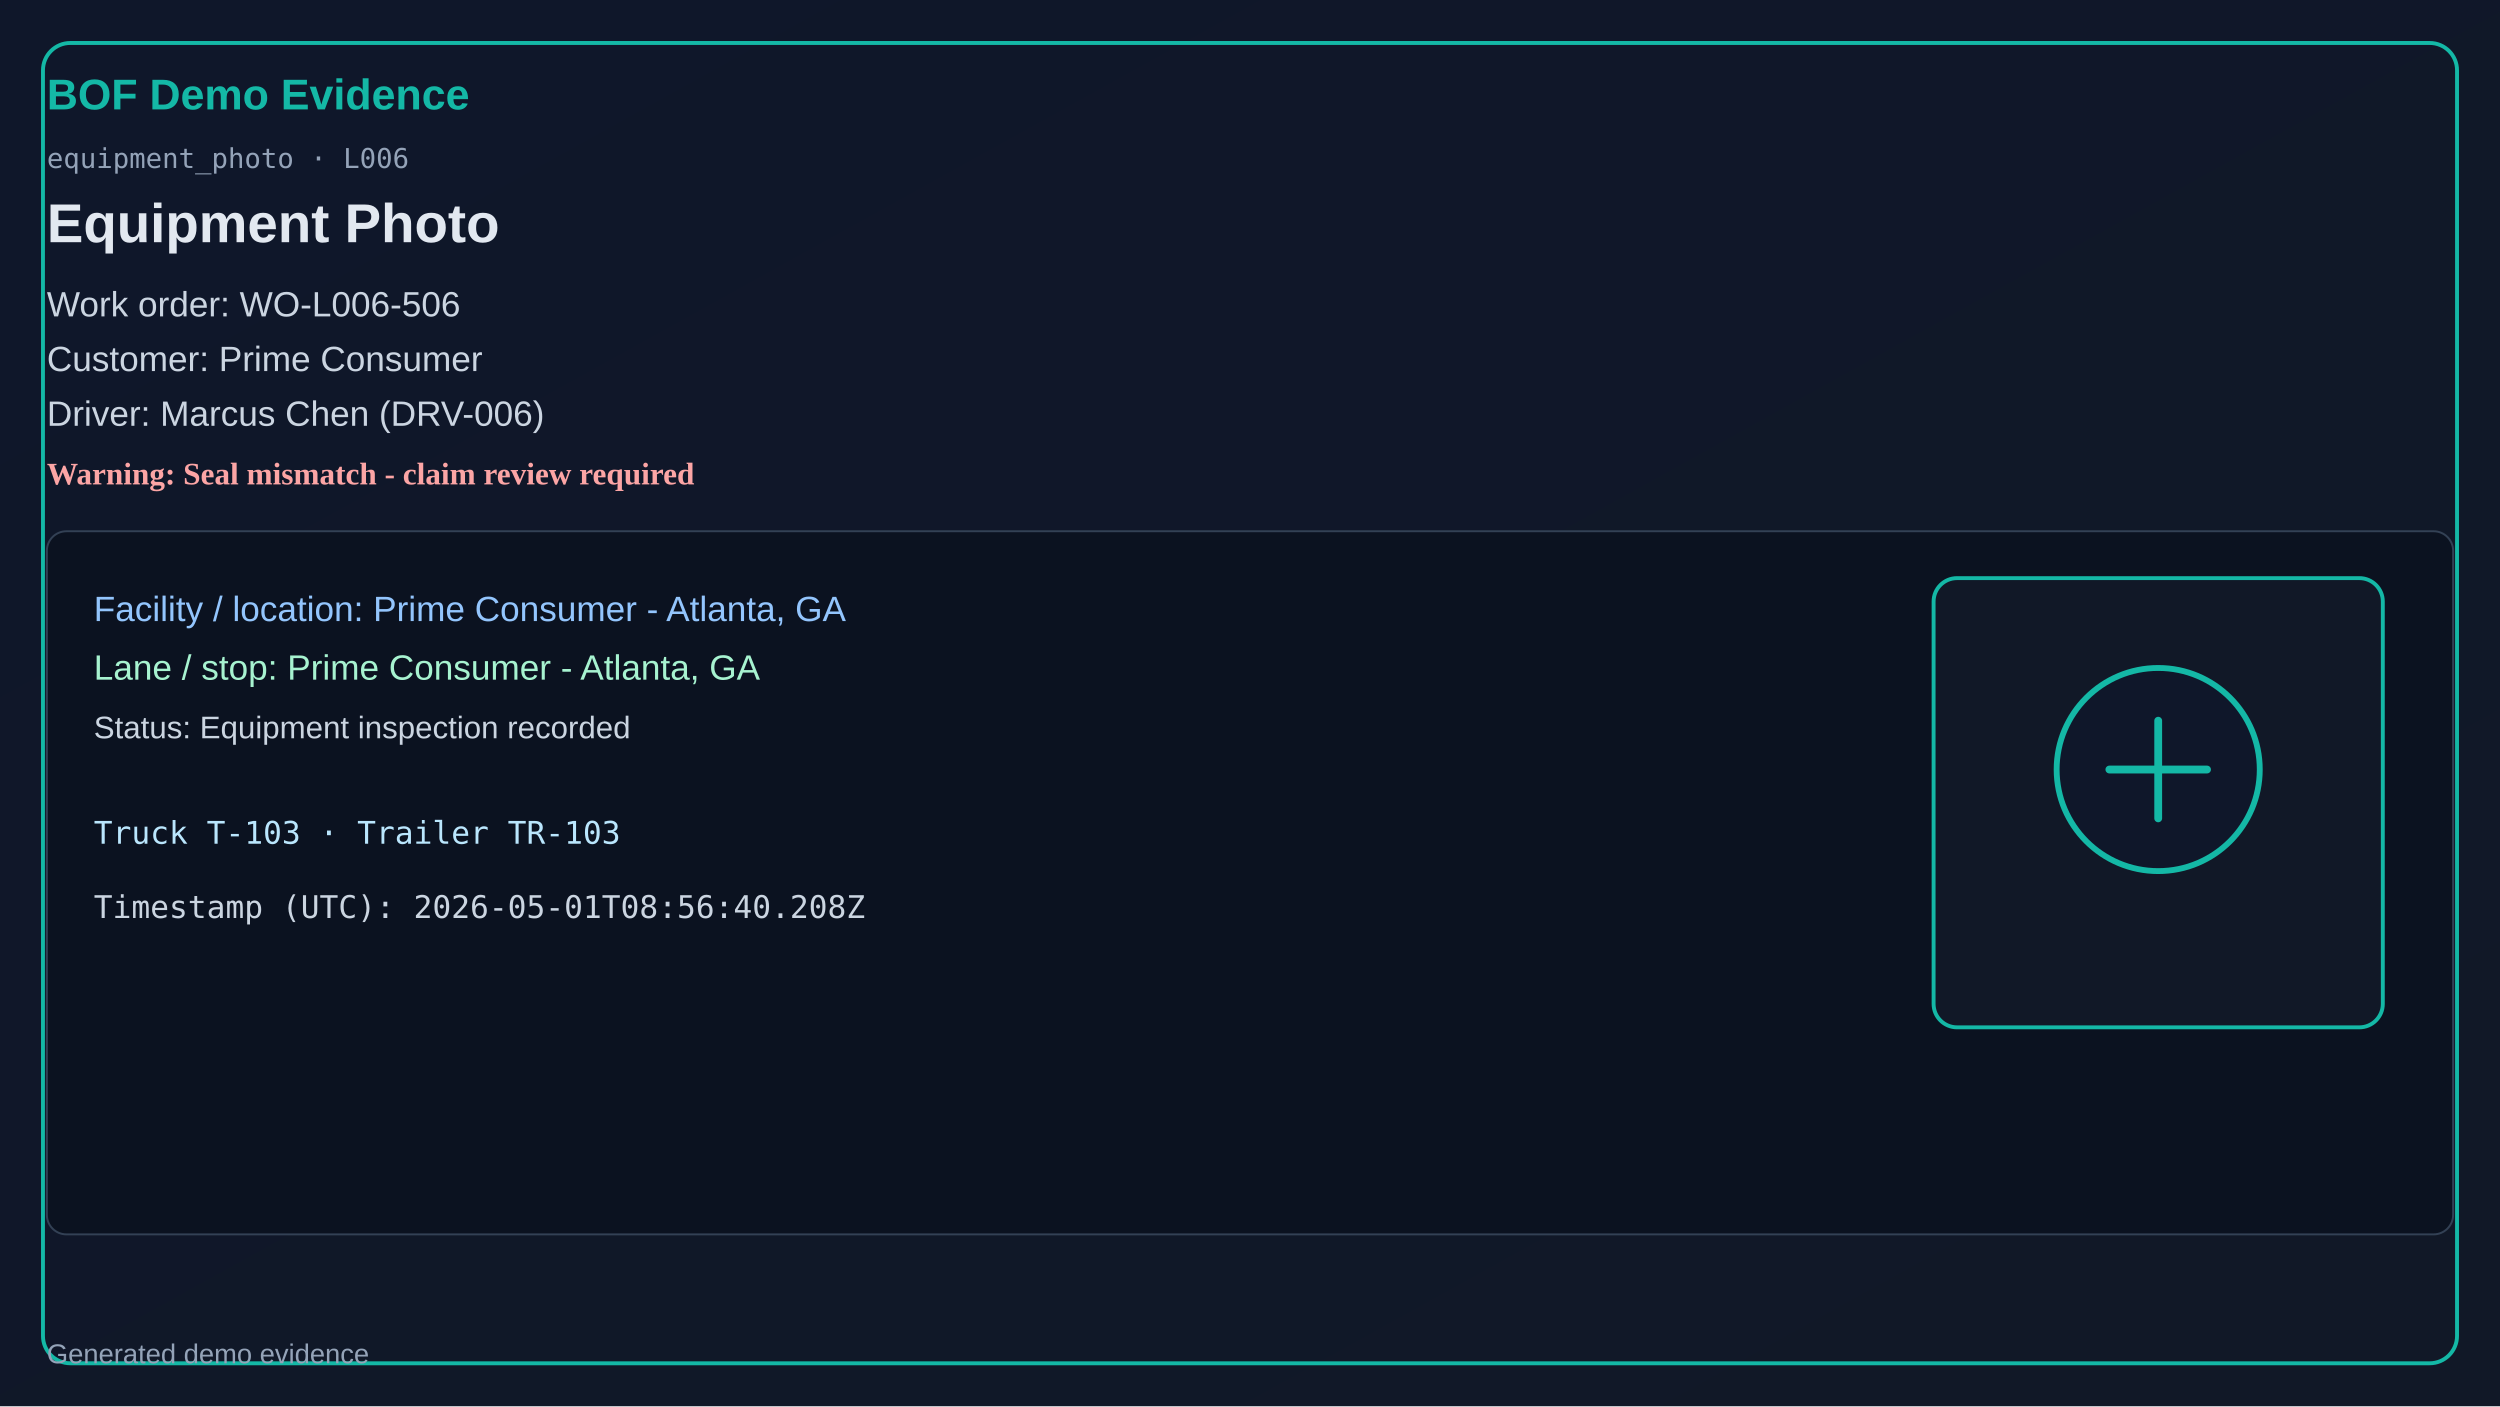
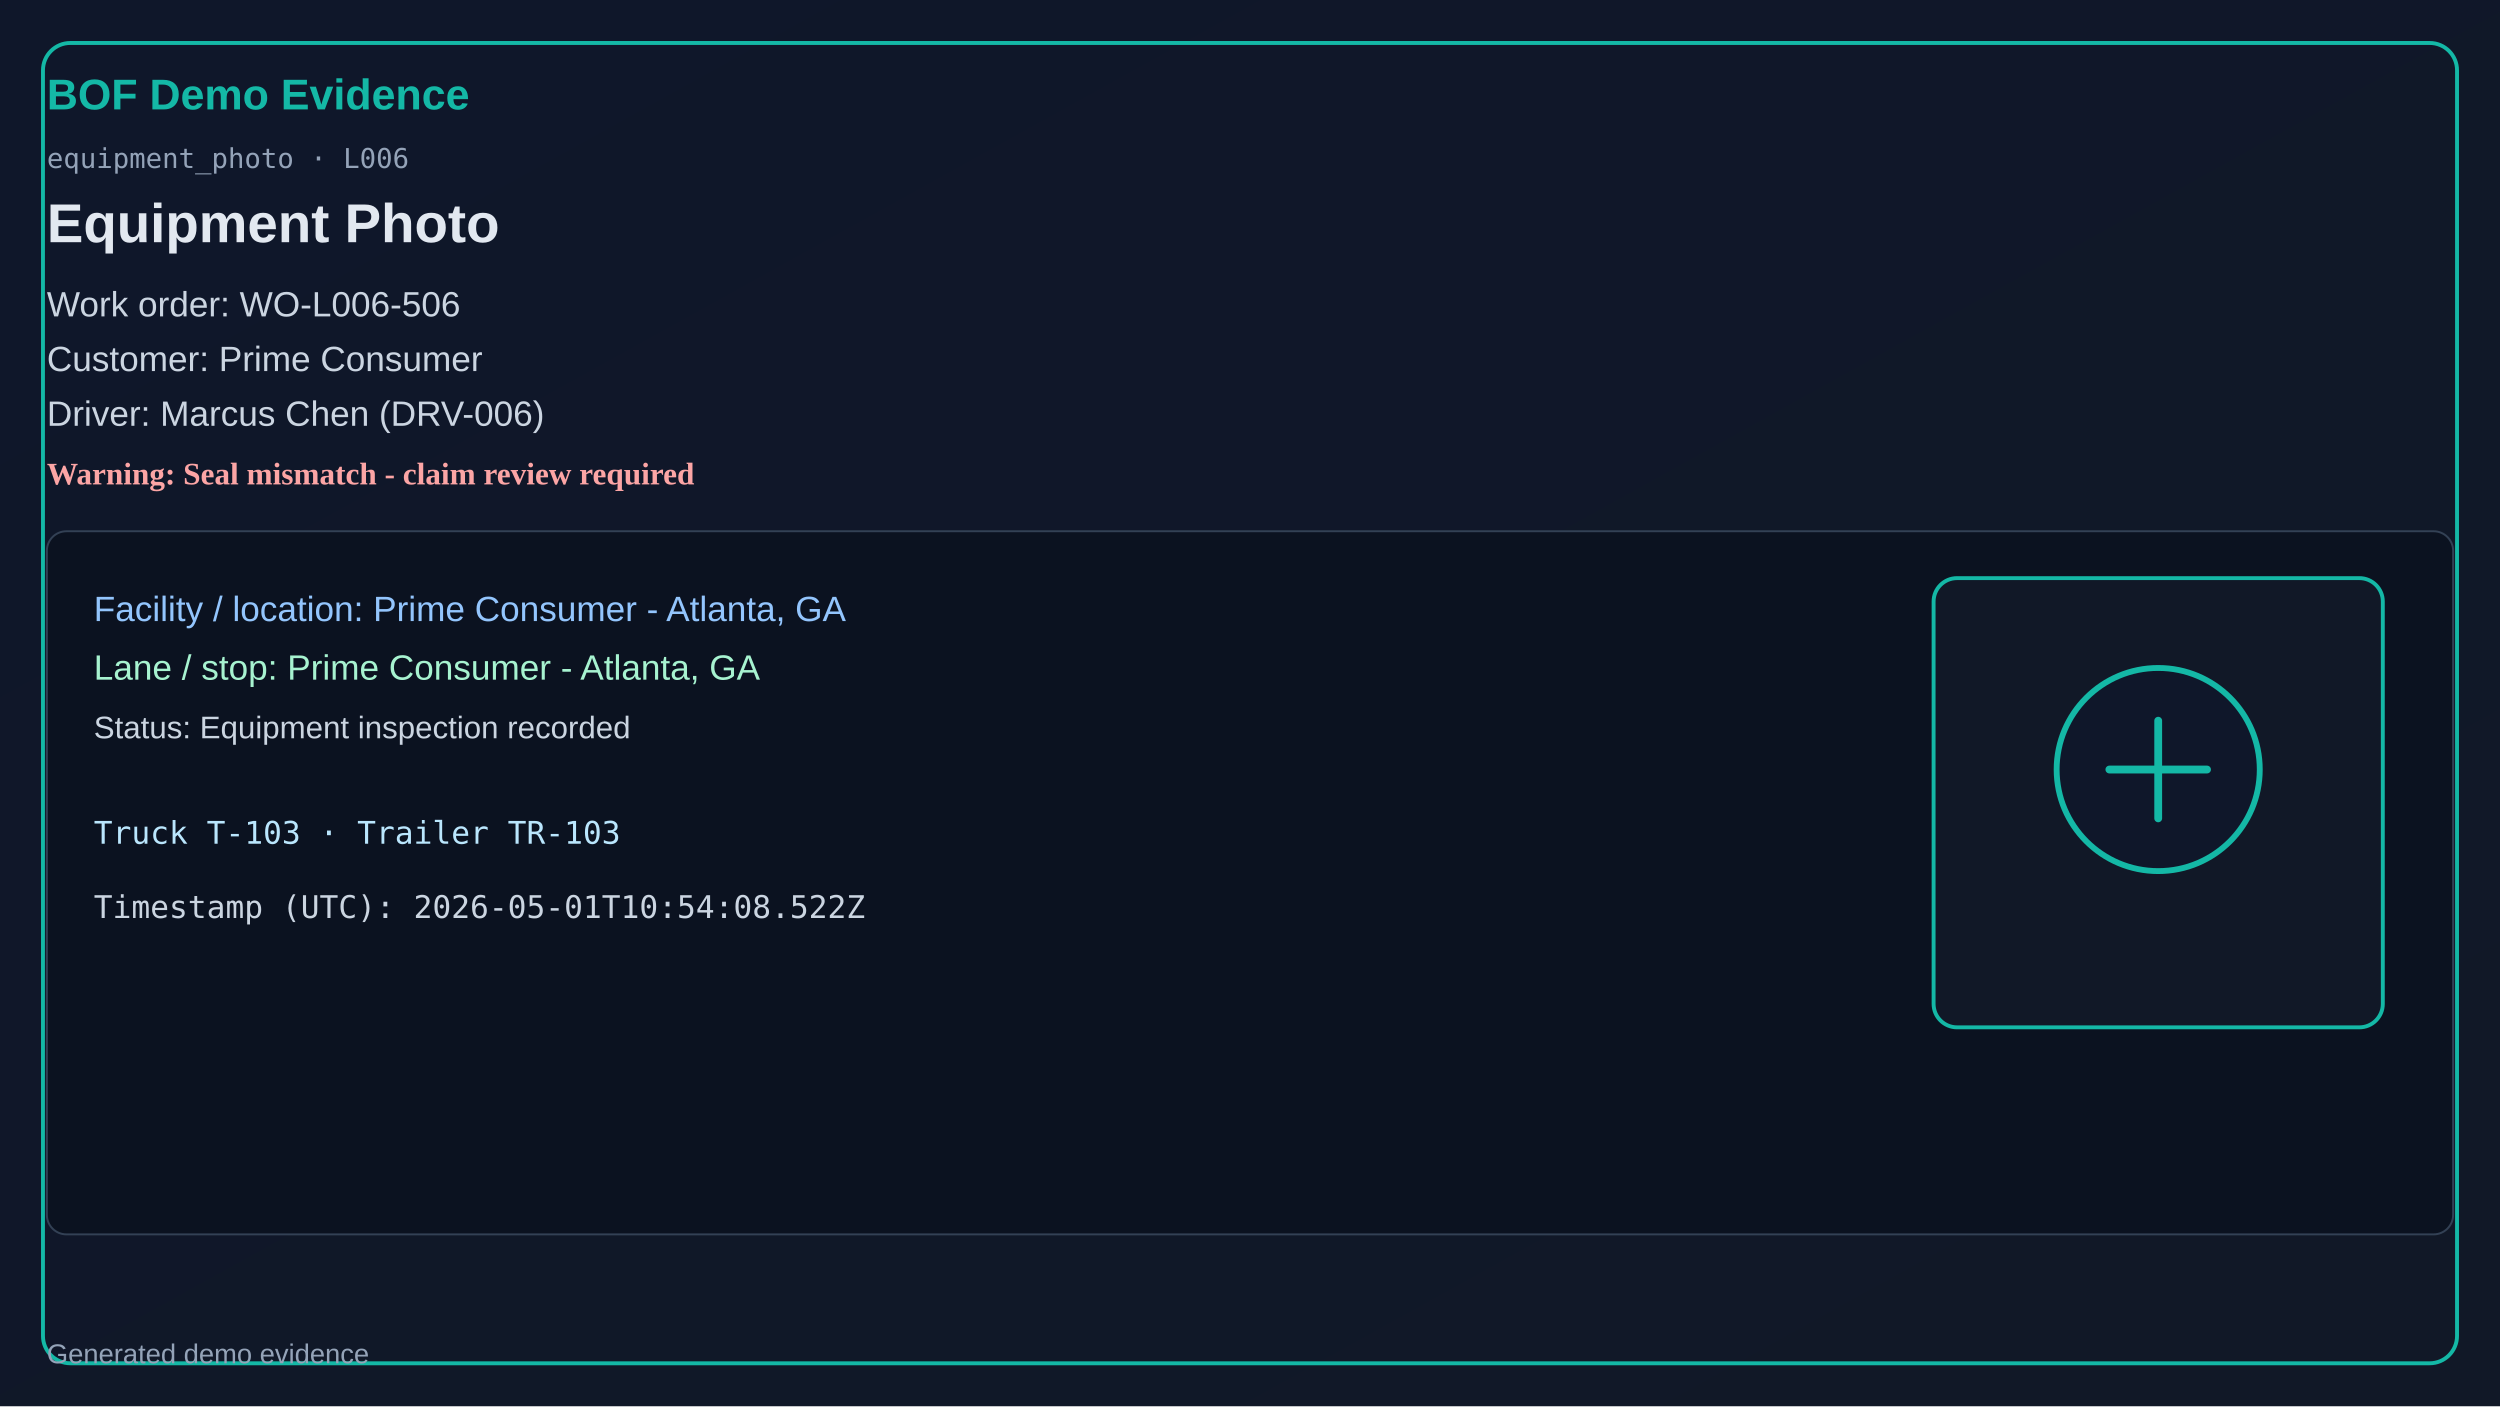
<svg xmlns="http://www.w3.org/2000/svg" width="1280" height="720" viewBox="0 0 1280 720">
  <defs>
    <linearGradient id="bg" x1="0" y1="0" x2="1" y2="1">
      <stop offset="0%" stop-color="#0f172a" />
      <stop offset="100%" stop-color="#111827" />
    </linearGradient>
  </defs>
  <rect x="0" y="0" width="1280" height="720" fill="url(#bg)" />
  <rect x="22" y="22" width="1236" height="676" rx="14" fill="none" stroke="#14b8a6" stroke-width="2" />
  <text x="24" y="56" fill="#14b8a6" font-size="22" font-family="Segoe UI, Arial" font-weight="700">BOF Demo Evidence</text>
  <text x="24" y="86" fill="#94a3b8" font-size="14" font-family="Consolas, monospace">equipment_photo · L006</text>
  <text x="24" y="124" fill="#e2e8f0" font-size="28" font-family="Segoe UI, Arial" font-weight="600">Equipment Photo</text>
  <text x="24" y="162" fill="#cbd5e1" font-size="18" font-family="Segoe UI, Arial">Work order: WO-L006-506</text>
  <text x="24" y="190" fill="#cbd5e1" font-size="18" font-family="Segoe UI, Arial">Customer: Prime Consumer</text>
  <text x="24" y="218" fill="#cbd5e1" font-size="18" font-family="Segoe UI, Arial">Driver: Marcus Chen (DRV-006)</text>
  <text x="24" y="248" fill="#fca5a5" font-size="16" font-weight="700">Warning: Seal mismatch - claim review required</text>
  <rect x="24" y="272" width="1232" height="360" rx="10" fill="#0b1220" stroke="#334155" />
  <text x="48" y="318" fill="#93c5fd" font-size="18" font-family="Segoe UI, Arial">Facility / location: Prime Consumer - Atlanta, GA</text>
  <text x="48" y="348" fill="#a7f3d0" font-size="18" font-family="Segoe UI, Arial">Lane / stop: Prime Consumer - Atlanta, GA</text>
  <text x="48" y="378" fill="#cbd5e1" font-size="16" font-family="Segoe UI, Arial">Status: Equipment inspection recorded</text>
  <text x="48" y="432" fill="#bae6fd" font-size="16" font-family="Consolas, monospace">Truck T-103 · Trailer TR-103</text>
-   <text x="48" y="470" fill="#cbd5e1" font-size="16" font-family="Consolas, monospace">Timestamp (UTC): 2026-05-01T08:56:40.208Z</text>
+   <text x="48" y="470" fill="#cbd5e1" font-size="16" font-family="Consolas, monospace">Timestamp (UTC): 2026-05-01T10:54:08.522Z</text>
  <rect x="990" y="296" width="230" height="230" rx="12" fill="#111827" stroke="#14b8a6" stroke-width="2" />
  <circle cx="1105" cy="394" r="52" fill="#0f172a" stroke="#14b8a6" stroke-width="3" />
  <path d="M1080 394h50M1105 369v50" stroke="#14b8a6" stroke-width="4" stroke-linecap="round" />
  <text x="24" y="698" fill="#94a3b8" font-size="14" font-family="Segoe UI, Arial">Generated demo evidence</text>
</svg>
